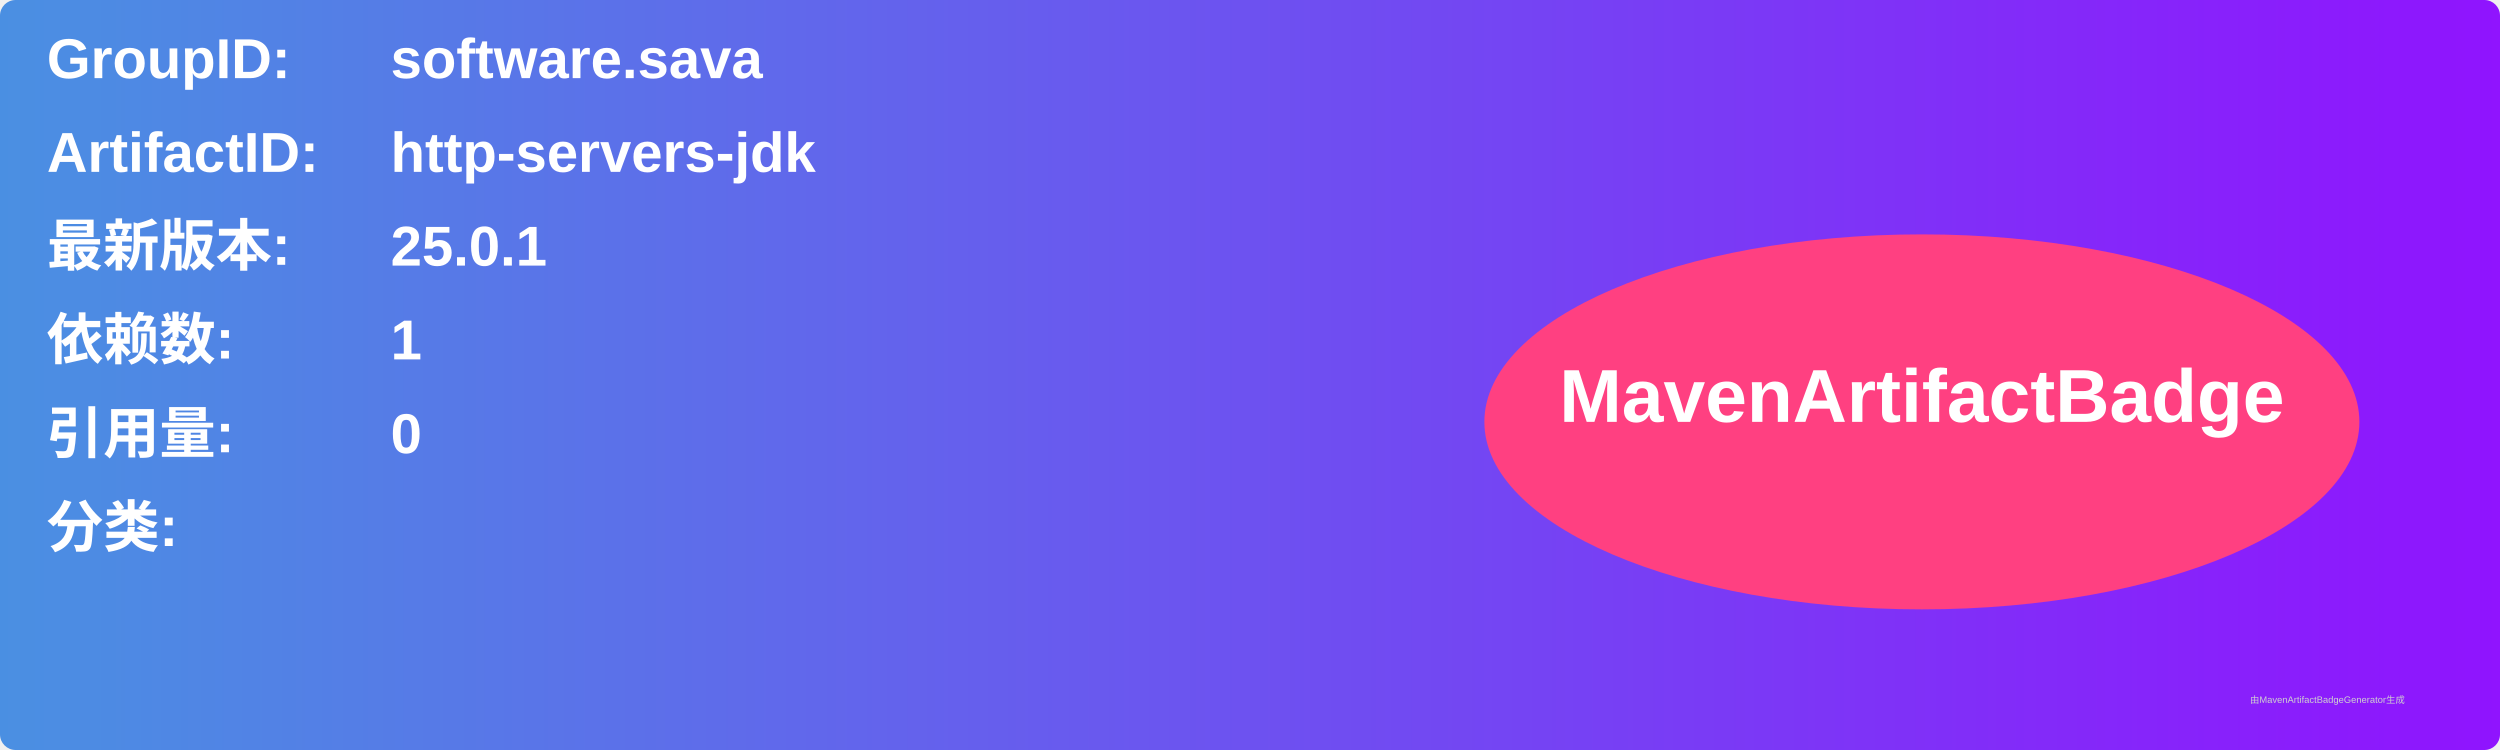
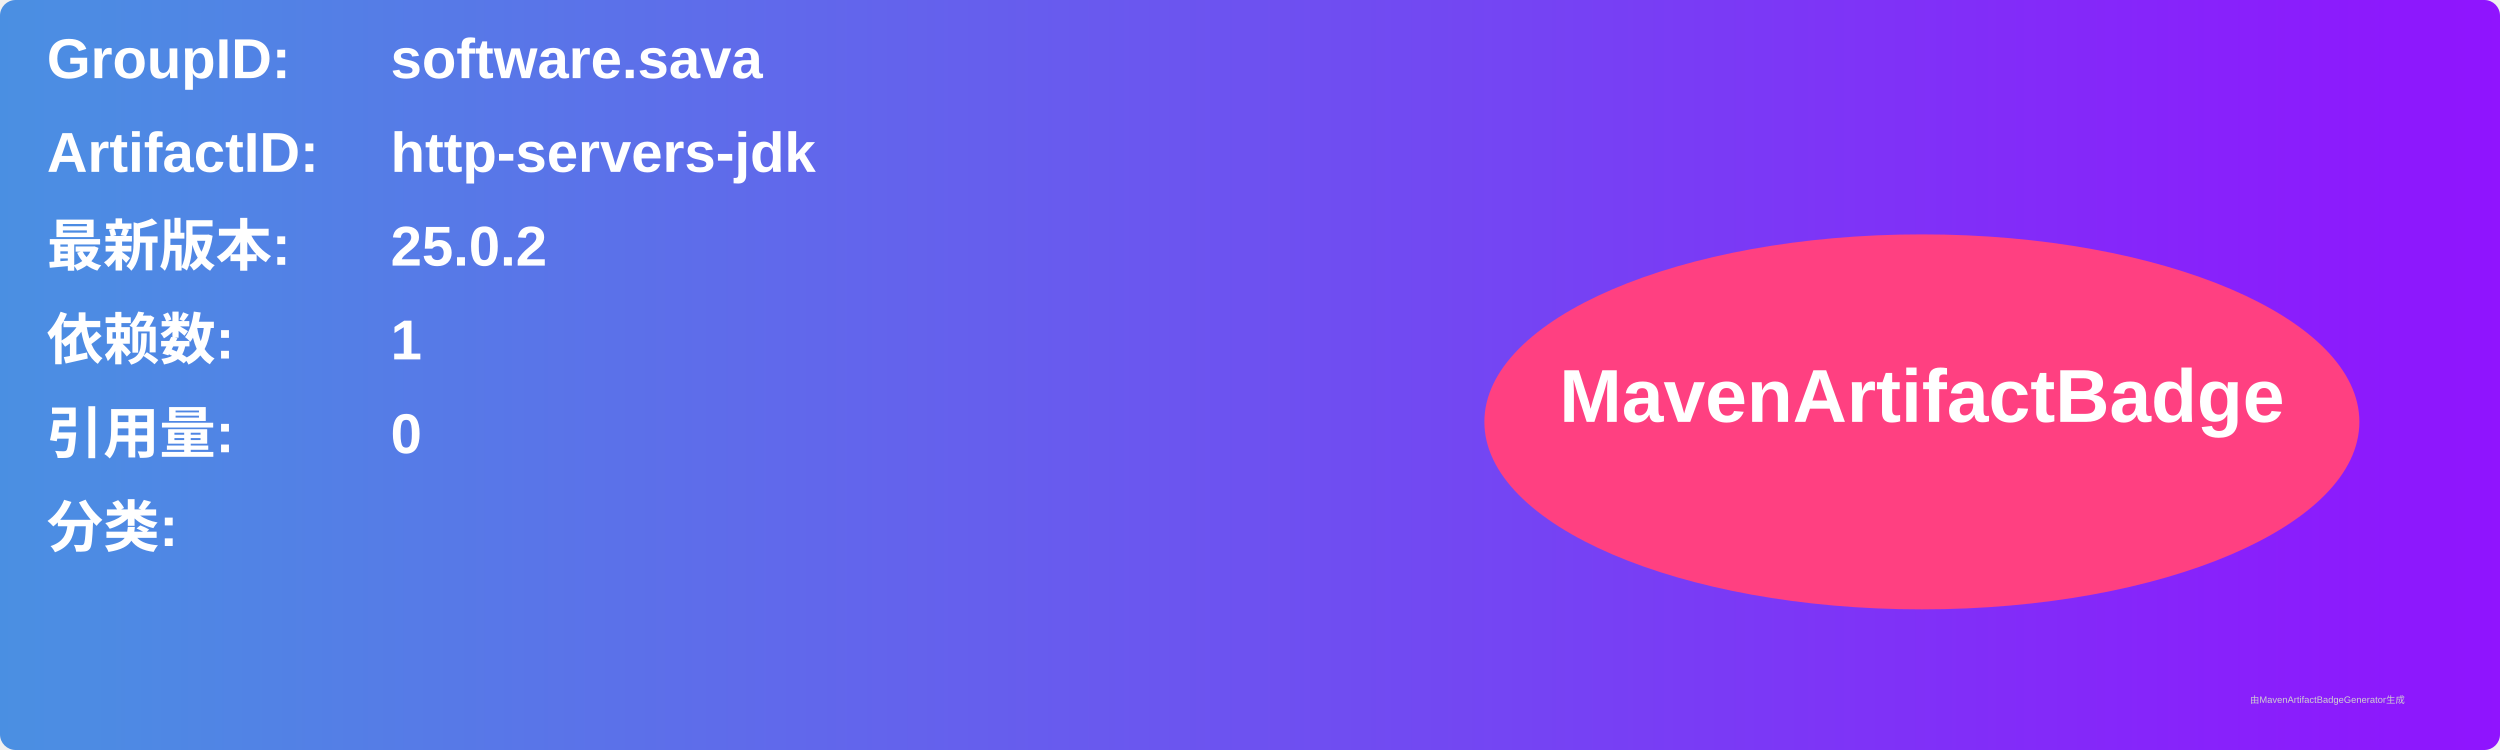
<svg xmlns="http://www.w3.org/2000/svg" width="800" height="240" viewBox="0 0 800 240">
  <linearGradient id="grad" x1="0%" y1="0%" x2="100%" y2="0%">
    <stop offset="0%" stop-color="#4a90e2" />
    <stop offset="100%" stop-color="#9013fe" />
  </linearGradient>
  <rect width="100%" height="100%" rx="5" ry="5" fill="url(#grad)" />
  <g transform="translate(15, 15)">
    <text x="0" y="10" font-family="Arial" font-size="18" fill="white" font-weight="bold" width="260">GroupID:</text>
    <text x="110" y="10" font-family="Arial" font-size="18" fill="white" font-weight="bold" width="460">software.sava</text>
    <text x="0" y="40" font-family="Arial" font-size="18" fill="white" font-weight="bold" width="260">ArtifactID:</text>
    <text x="110" y="40" font-family="Arial" font-size="18" fill="white" font-weight="bold" width="460">http-servers-jdk</text>
    <text x="0" y="70" font-family="Arial" font-size="18" fill="white" font-weight="bold">最新版本:</text>
    <text x="110" y="70" font-family="Arial" font-size="18" fill="white" font-weight="bold">
-       <tspan font-weight="bold">25.0.1</tspan>
+       <tspan font-weight="bold">25.0.2</tspan>
    </text>
    <text x="0" y="100" font-family="Arial" font-size="18" fill="white" font-weight="bold">依赖数: </text>
    <text x="110" y="100" font-family="Arial" font-size="18" fill="white">
      <tspan font-weight="bold">1</tspan>
    </text>
    <text x="0" y="130" font-family="Arial" font-size="18" fill="white" font-weight="bold">引用量: </text>
    <text x="110" y="130" font-family="Arial" font-size="18" fill="white">
      <tspan font-weight="bold">0</tspan>
    </text>
    <text x="0" y="160" font-family="Arial" font-size="18" fill="white" font-weight="bold">分类:</text>
    <text x="10" y="190" font-family="Arial" font-size="10" fill="white">
      <tspan font-weight="bold" />
    </text>
    <ellipse cx="600" cy="120" rx="140" ry="60" fill="#ff4081" />
    <text x="600" y="120" text-anchor="middle" font-family="Arial" font-size="24" fill="white" font-weight="bold">MavenArtifactBadge</text>
  </g>
  <text x="720" y="225" font-family="Arial" font-size="3" fill="#d0d0d0">由MavenArtifactBadgeGenerator生成</text>
</svg>
